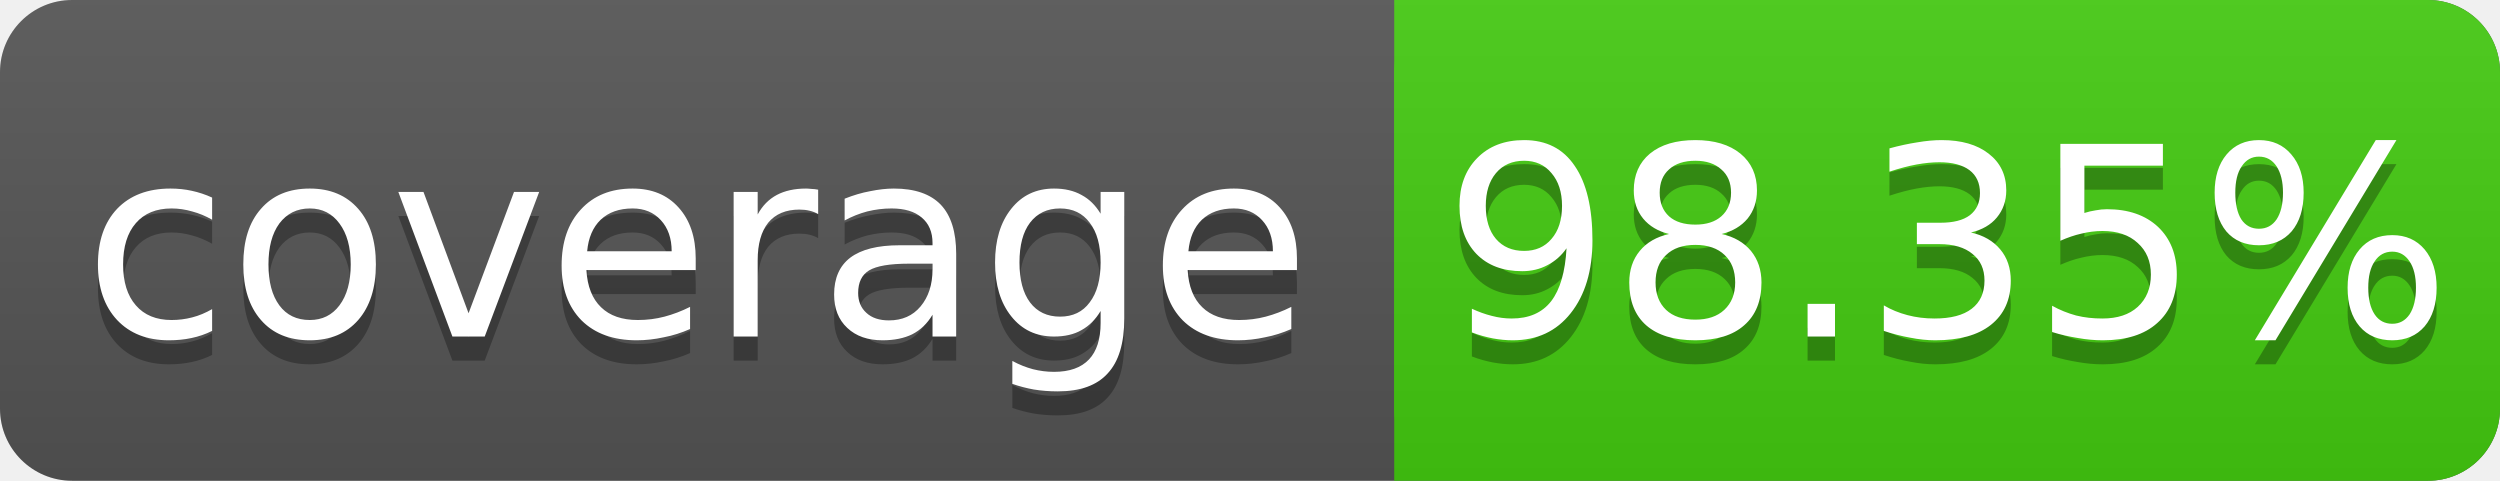
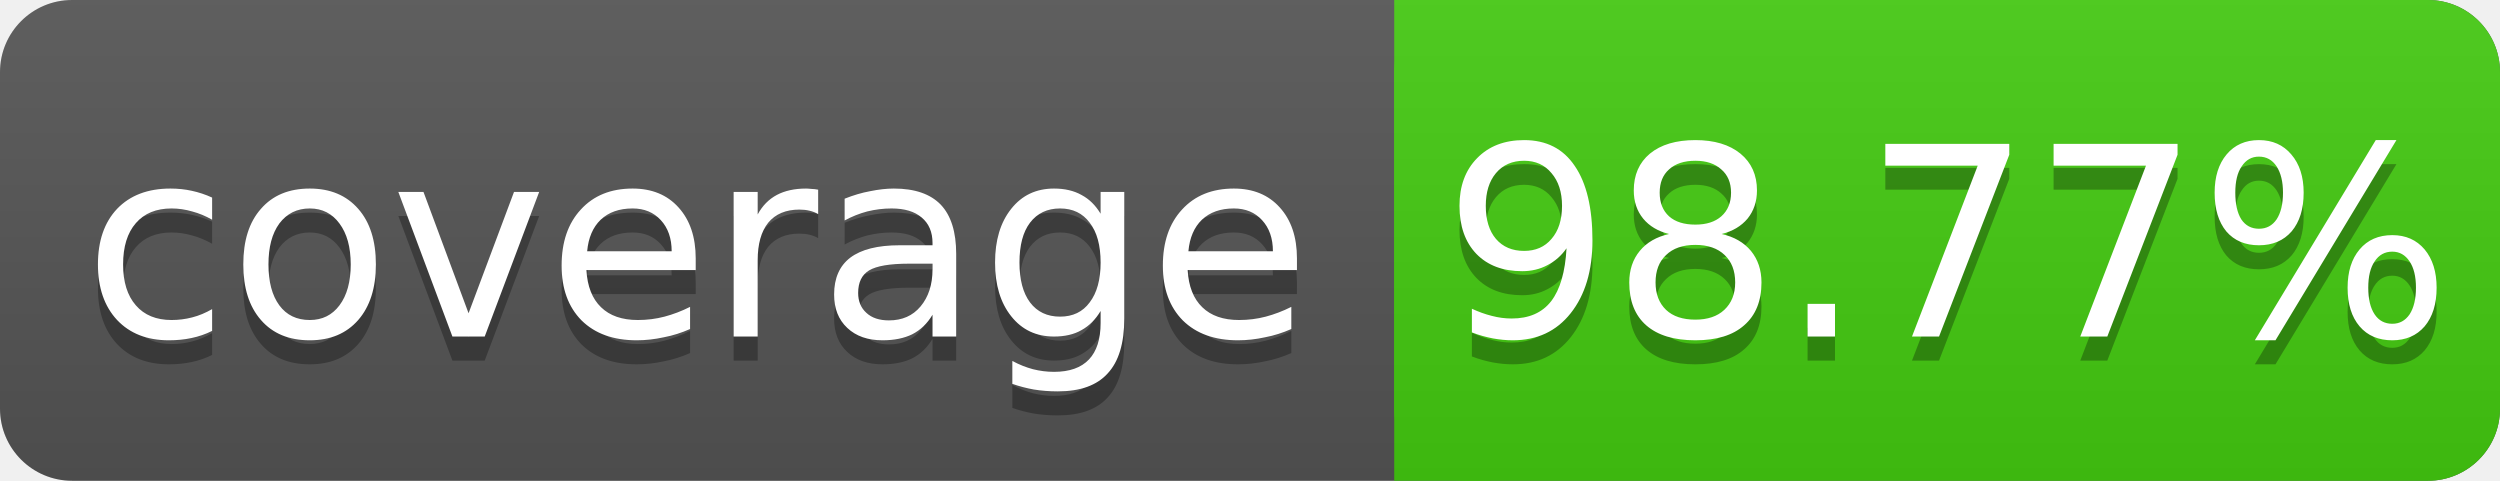
<svg xmlns="http://www.w3.org/2000/svg" width="104" height="20">
  <linearGradient id="s" x2="0" y2="100%">
    <stop offset="0" stop-color="#bbb" stop-opacity=".1" />
    <stop offset="1" stop-opacity=".1" />
  </linearGradient>
  <rect rx="3" width="104" height="20" fill="#555" />
  <rect rx="3" x="58" width="46" height="20" fill="#4c1" />
  <rect x="58" width="4" height="20" fill="#4c1" />
  <rect rx="3" width="104" height="20" fill="url(#s)" />
  <g fill="#fff" text-anchor="middle" font-family="DejaVu Sans,Verdana,Geneva,sans-serif" font-size="11">
    <text x="29" y="15" fill="#010101" fill-opacity=".3">coverage</text>
    <text x="29" y="14">coverage</text>
-     <text x="81" y="15" fill="#010101" fill-opacity=".3">98.35%</text>
-     <text x="81" y="14">98.35%</text>
+     <text x="81" y="15" fill="#010101" fill-opacity=".3">98.77%</text>
+     <text x="81" y="14">98.77%</text>
  </g>
</svg>
